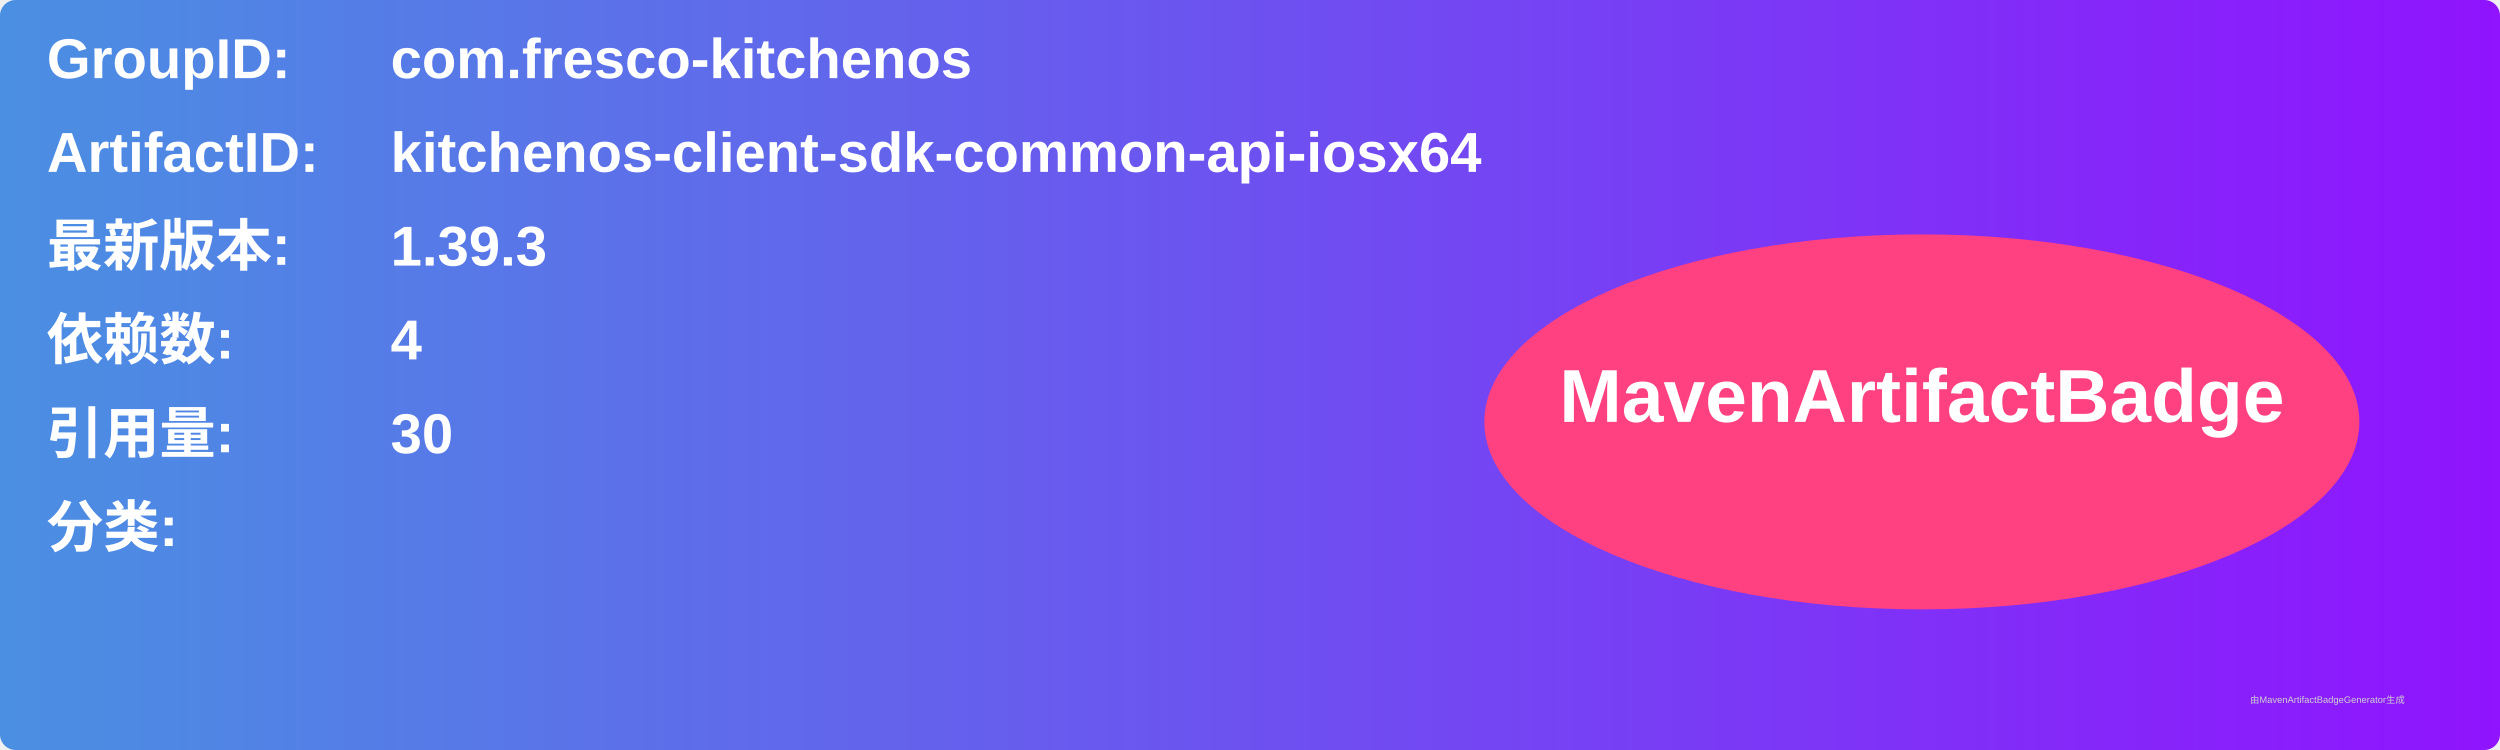
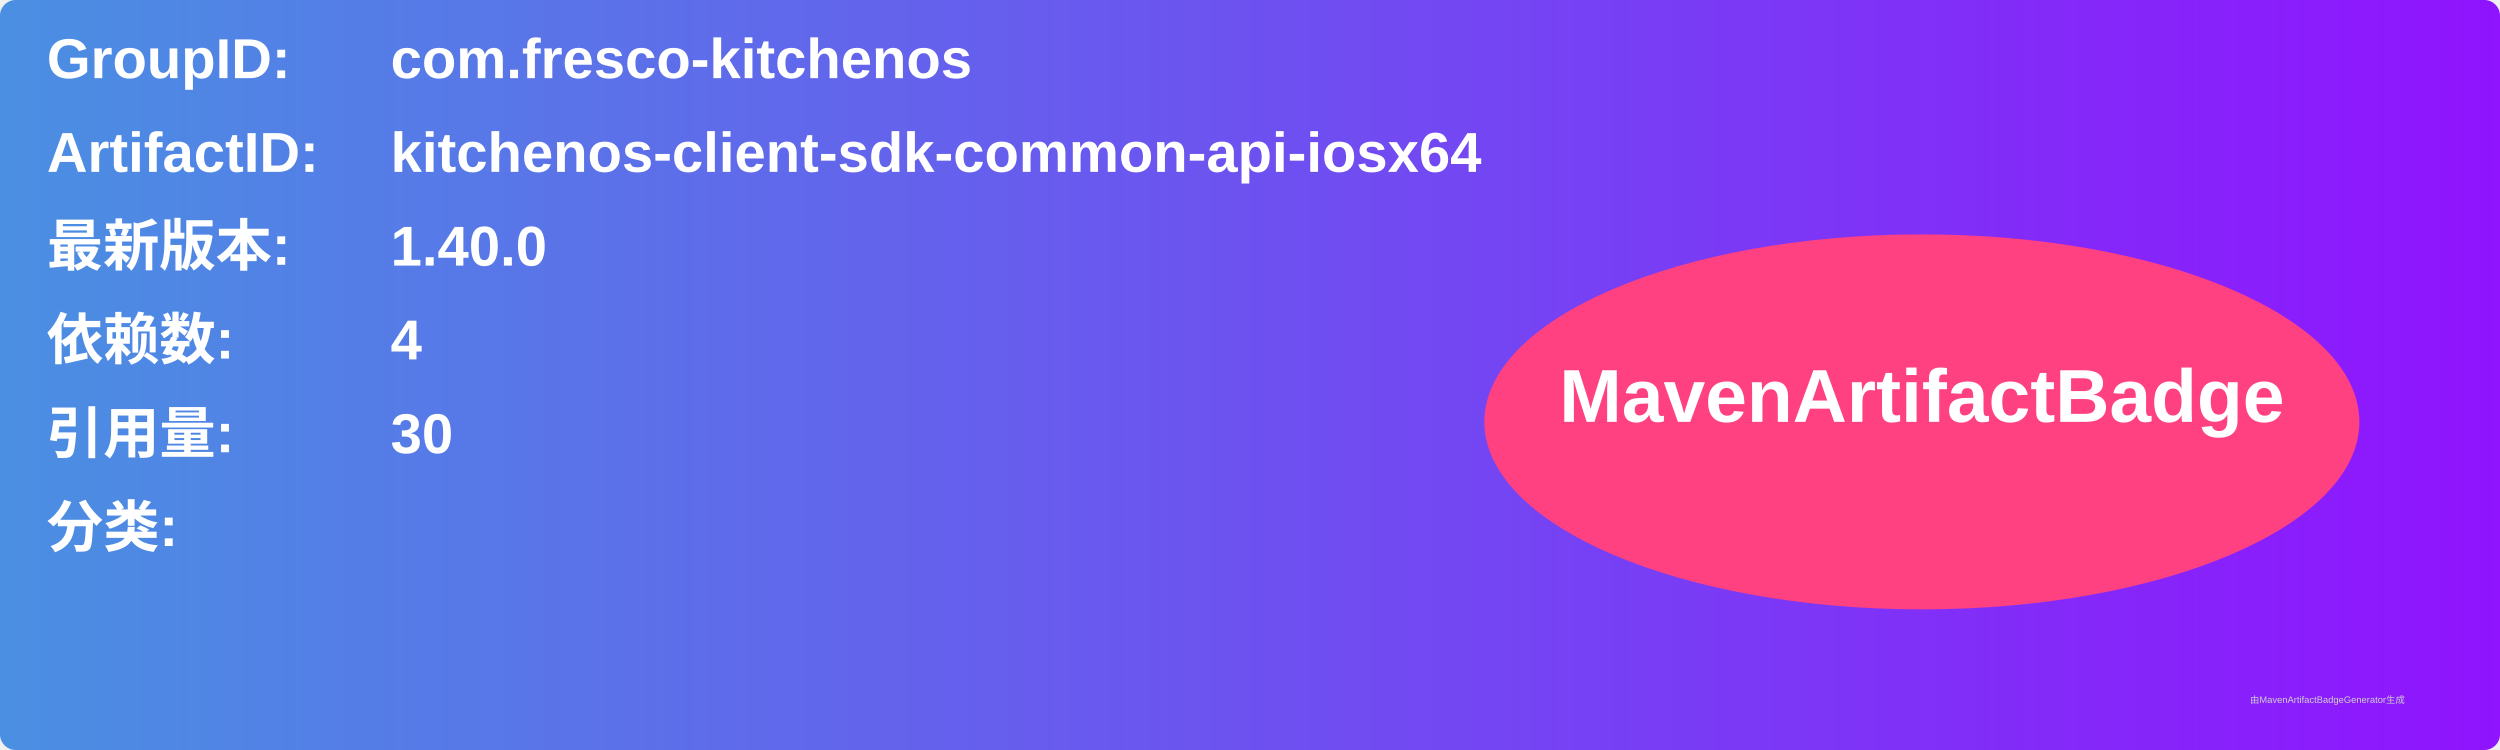
<svg xmlns="http://www.w3.org/2000/svg" width="800" height="240" viewBox="0 0 800 240">
  <linearGradient id="grad" x1="0%" y1="0%" x2="100%" y2="0%">
    <stop offset="0%" stop-color="#4a90e2" />
    <stop offset="100%" stop-color="#9013fe" />
  </linearGradient>
  <rect width="100%" height="100%" rx="5" ry="5" fill="url(#grad)" />
  <g transform="translate(15, 15)">
    <text x="0" y="10" font-family="Arial" font-size="18" fill="white" font-weight="bold" width="260">GroupID:</text>
    <text x="110" y="10" font-family="Arial" font-size="18" fill="white" font-weight="bold" width="460">com.fresco-kitchenos</text>
    <text x="0" y="40" font-family="Arial" font-size="18" fill="white" font-weight="bold" width="260">ArtifactID:</text>
    <text x="110" y="40" font-family="Arial" font-size="18" fill="white" font-weight="bold" width="460">kitchenos-client-sdk-common-api-iosx64</text>
    <text x="0" y="70" font-family="Arial" font-size="18" fill="white" font-weight="bold">最新版本:</text>
    <text x="110" y="70" font-family="Arial" font-size="18" fill="white" font-weight="bold">
-       <tspan font-weight="bold">1.39.3</tspan>
+       <tspan font-weight="bold">1.40.0</tspan>
    </text>
    <text x="0" y="100" font-family="Arial" font-size="18" fill="white" font-weight="bold">依赖数: </text>
    <text x="110" y="100" font-family="Arial" font-size="18" fill="white">
      <tspan font-weight="bold">4</tspan>
    </text>
    <text x="0" y="130" font-family="Arial" font-size="18" fill="white" font-weight="bold">引用量: </text>
    <text x="110" y="130" font-family="Arial" font-size="18" fill="white">
      <tspan font-weight="bold">30</tspan>
    </text>
    <text x="0" y="160" font-family="Arial" font-size="18" fill="white" font-weight="bold">分类:</text>
    <text x="10" y="190" font-family="Arial" font-size="10" fill="white">
      <tspan font-weight="bold" />
    </text>
    <ellipse cx="600" cy="120" rx="140" ry="60" fill="#ff4081" />
    <text x="600" y="120" text-anchor="middle" font-family="Arial" font-size="24" fill="white" font-weight="bold">MavenArtifactBadge</text>
  </g>
  <text x="720" y="225" font-family="Arial" font-size="3" fill="#d0d0d0">由MavenArtifactBadgeGenerator生成</text>
</svg>
